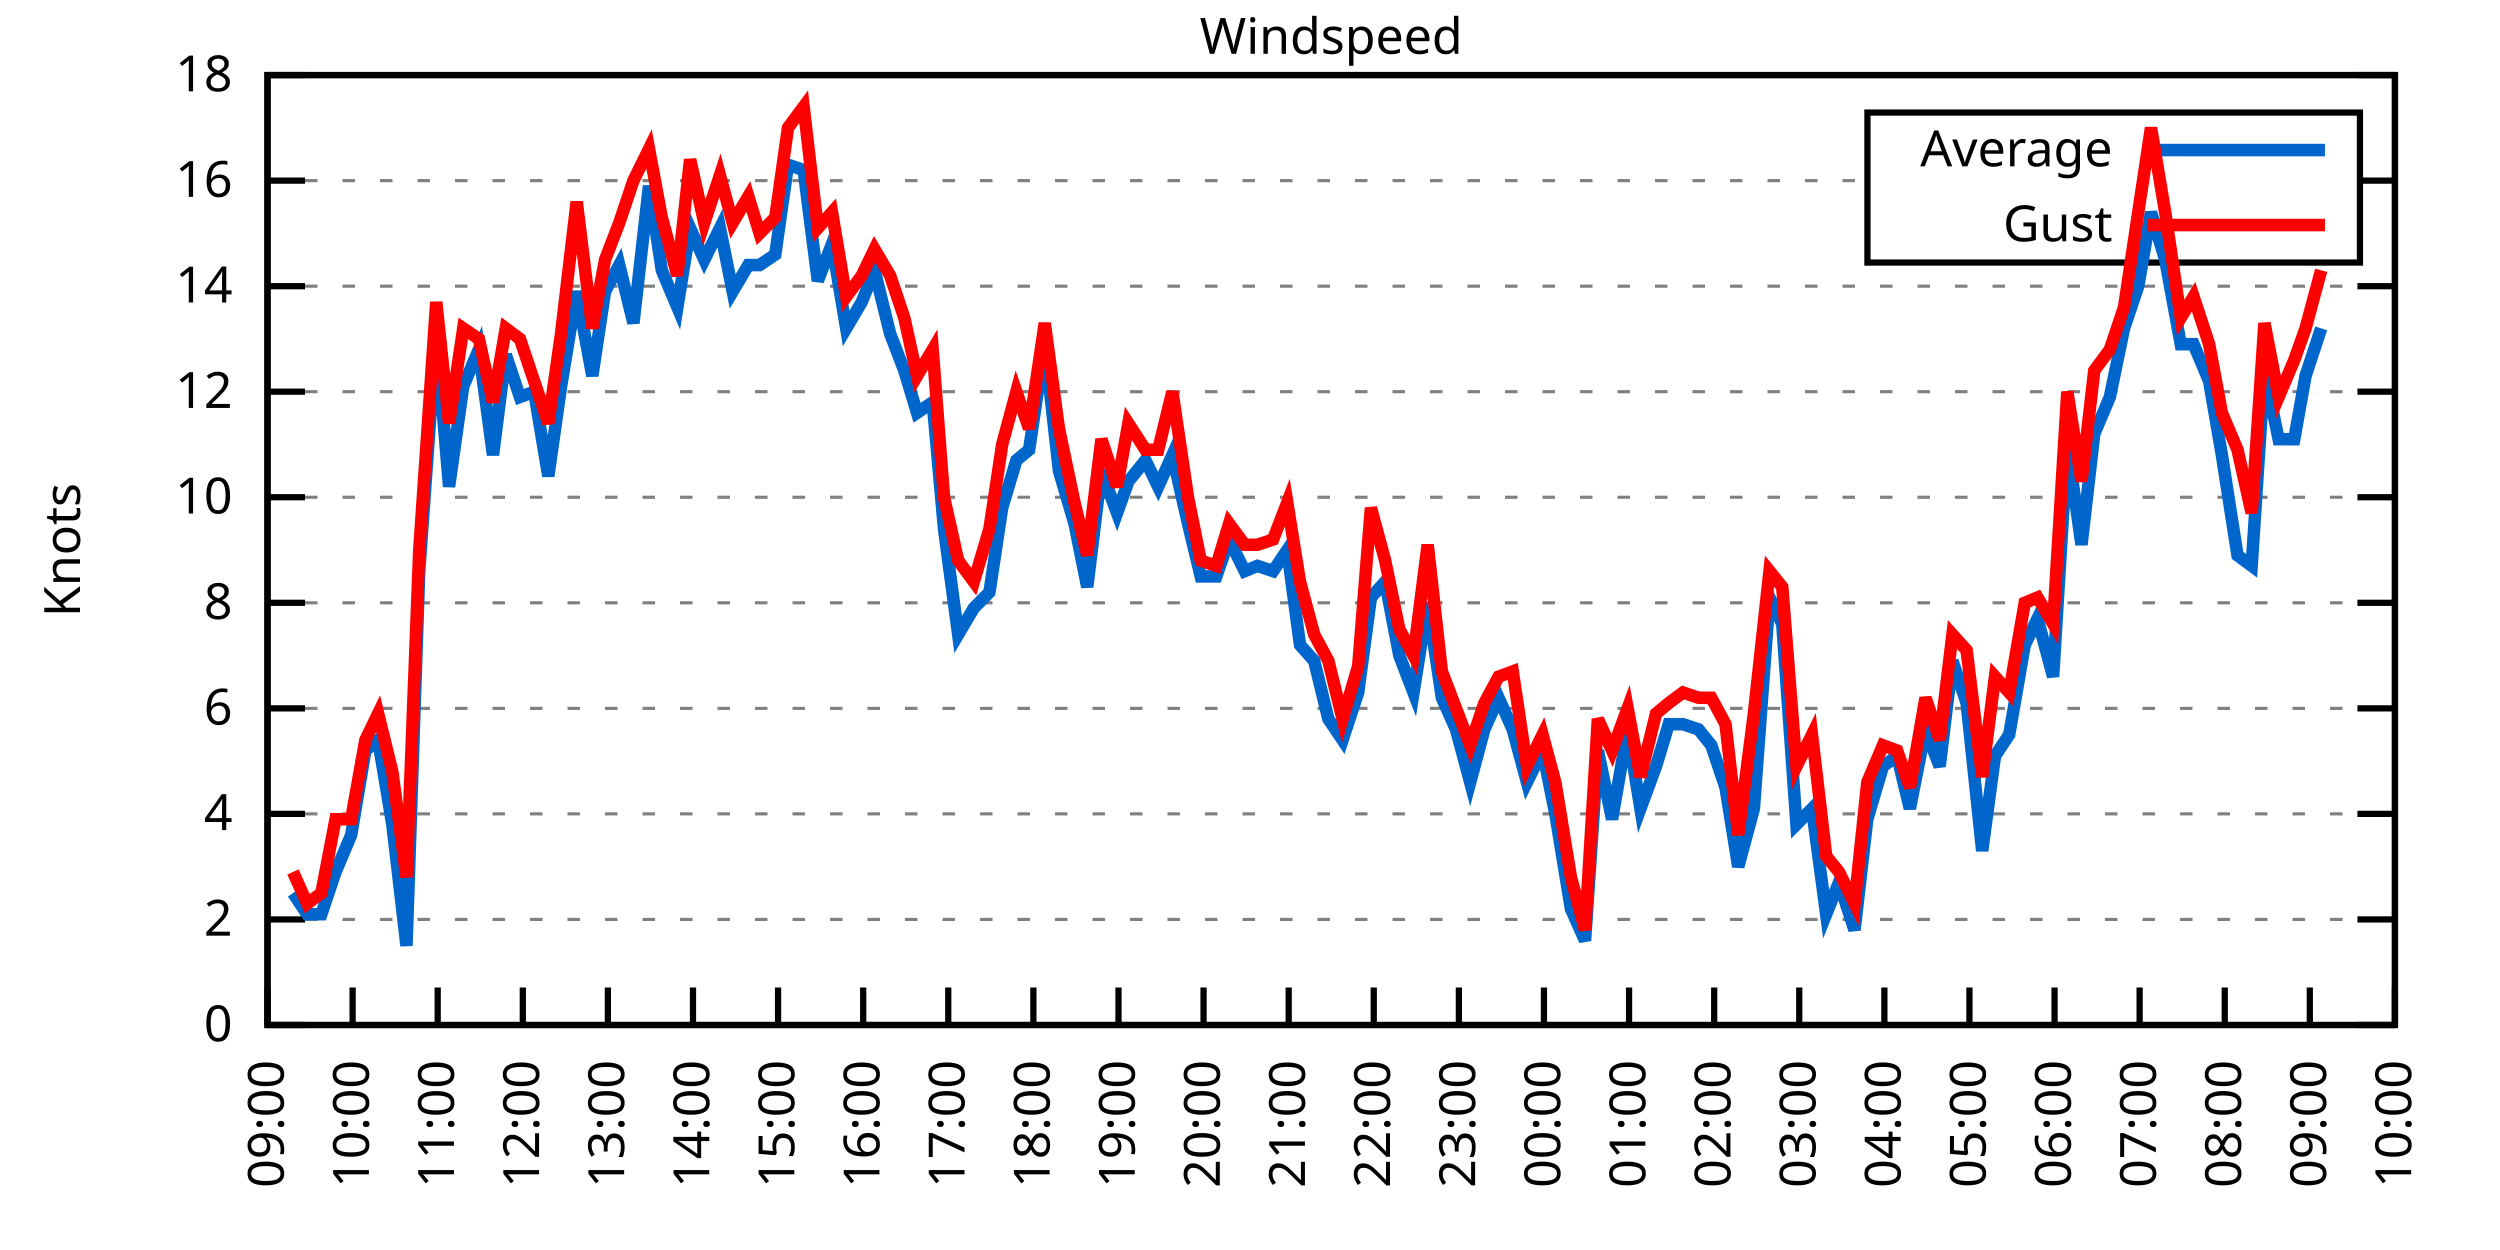
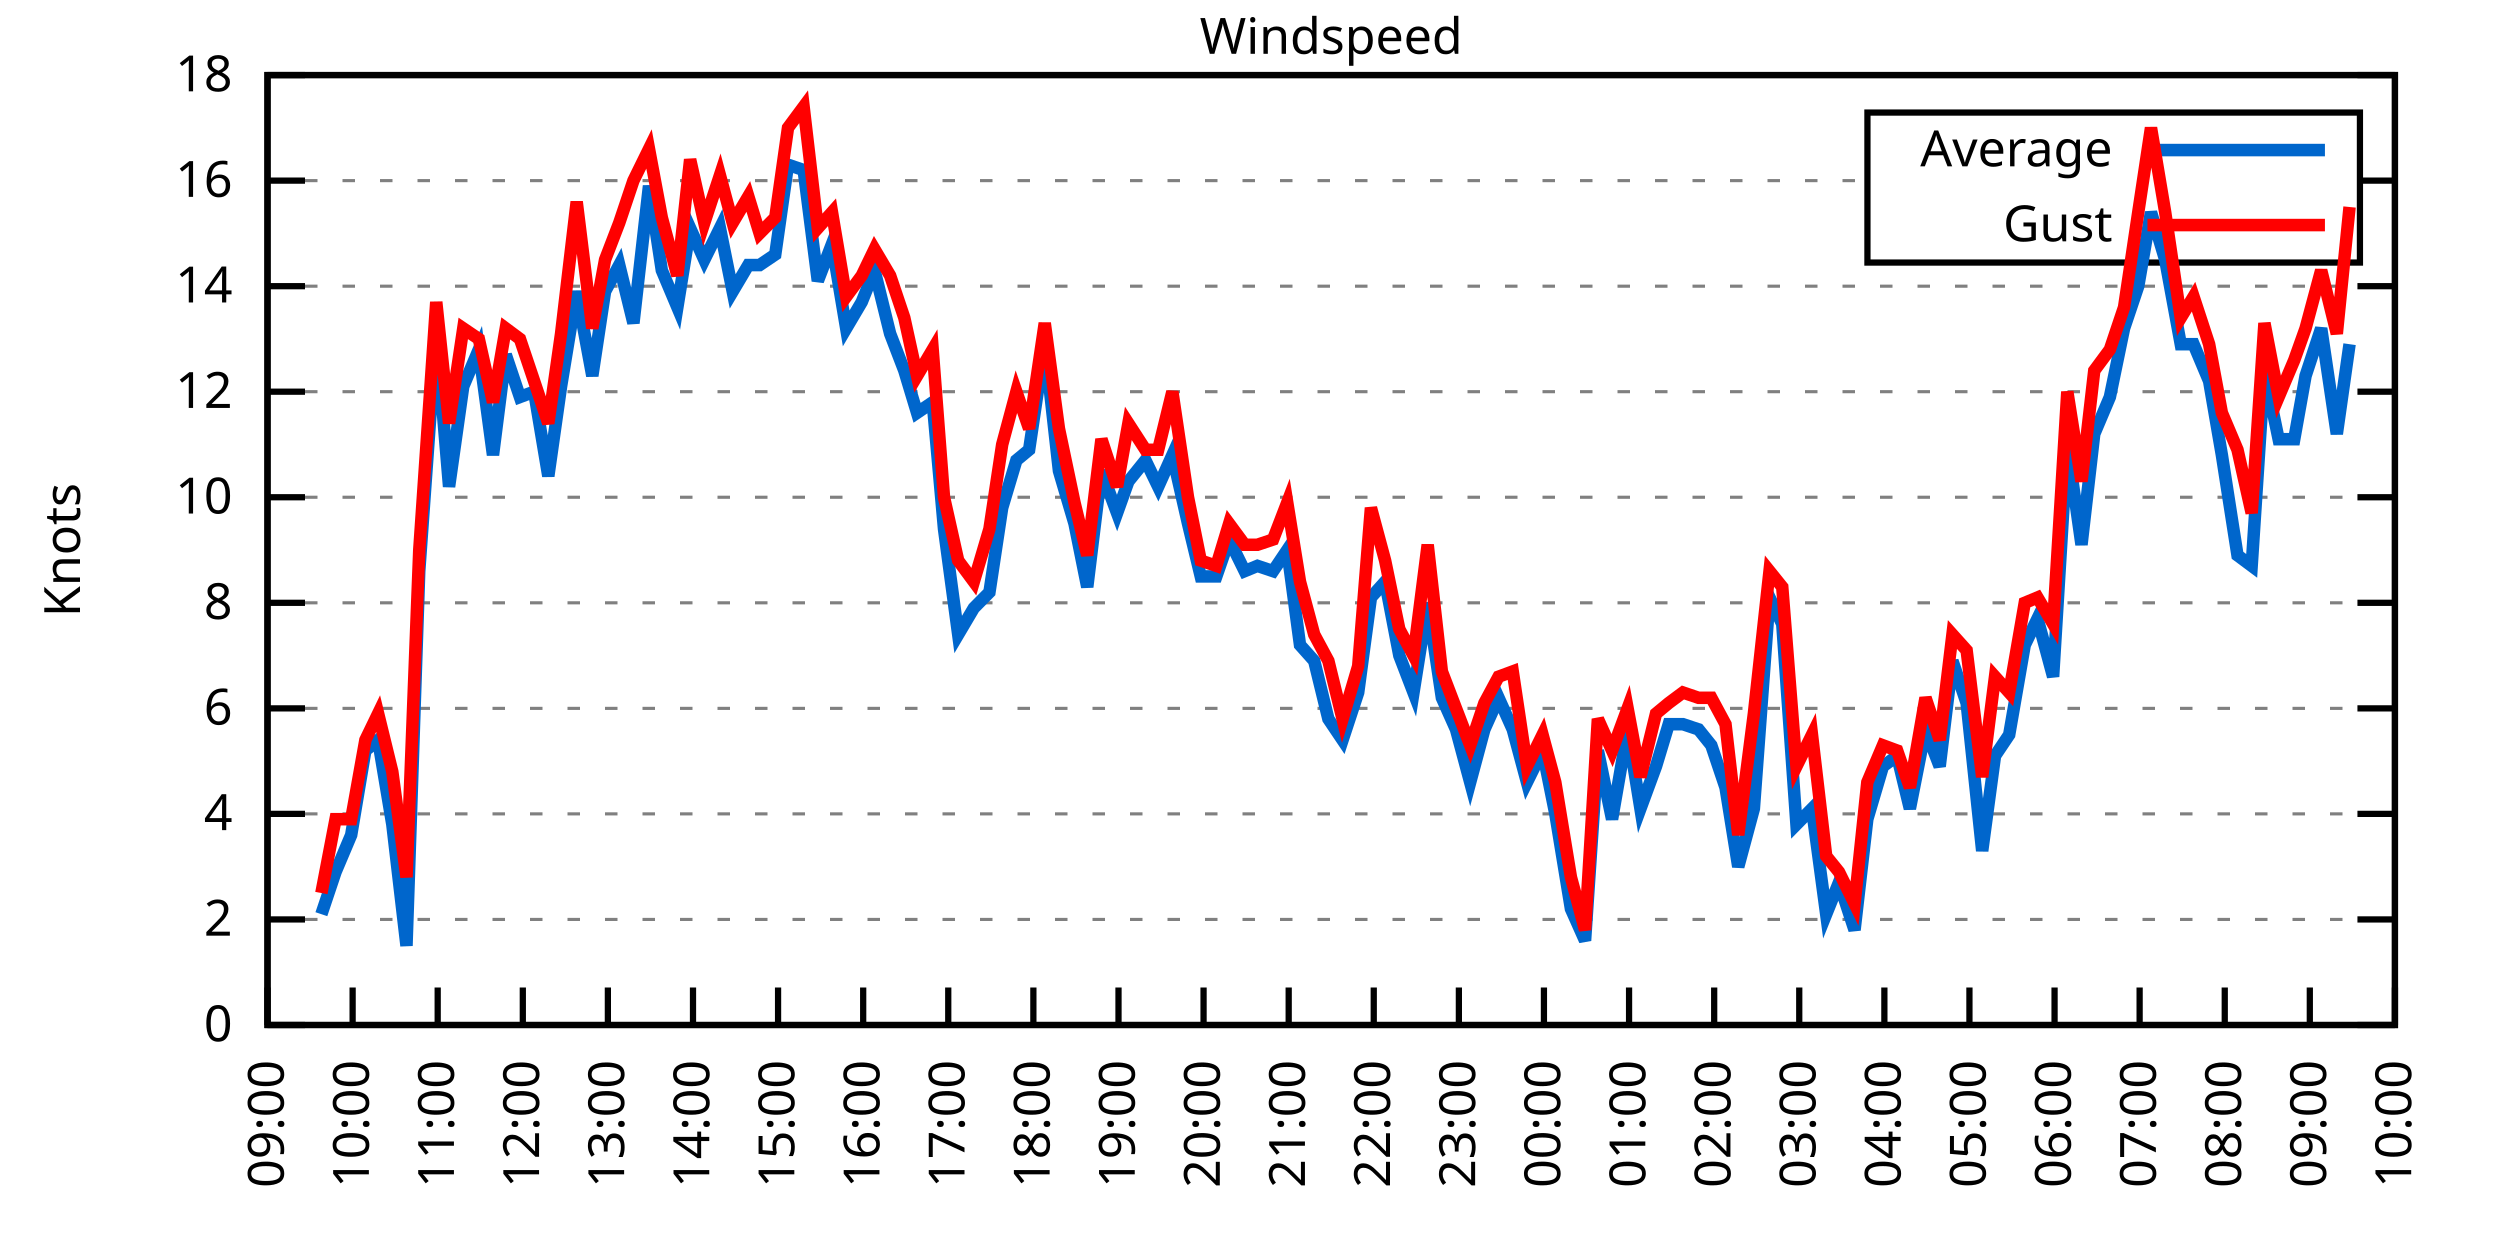
<svg xmlns="http://www.w3.org/2000/svg" xmlns:xlink="http://www.w3.org/1999/xlink" width="400" height="200" viewBox="0 0 400 200">
  <g id="gnuplot_canvas">
    <rect x="0" y="0" width="400" height="200" fill="none" />
    <defs>
      <circle id="gpDot" r="0.5" stroke-width="0.5" stroke="currentColor" />
      <path id="gpPt0" stroke-width="0.333" stroke="currentColor" d="M-1,0 h2 M0,-1 v2" />
      <path id="gpPt1" stroke-width="0.333" stroke="currentColor" d="M-1,-1 L1,1 M1,-1 L-1,1" />
      <path id="gpPt2" stroke-width="0.333" stroke="currentColor" d="M-1,0 L1,0 M0,-1 L0,1 M-1,-1 L1,1 M-1,1 L1,-1" />
      <rect id="gpPt3" stroke-width="0.333" stroke="currentColor" x="-1" y="-1" width="2" height="2" />
      <rect id="gpPt4" stroke-width="0.333" stroke="currentColor" fill="currentColor" x="-1" y="-1" width="2" height="2" />
      <circle id="gpPt5" stroke-width="0.333" stroke="currentColor" cx="0" cy="0" r="1" />
      <use xlink:href="#gpPt5" id="gpPt6" fill="currentColor" stroke="none" />
      <path id="gpPt7" stroke-width="0.333" stroke="currentColor" d="M0,-1.33 L-1.33,0.67 L1.33,0.67 z" />
      <use xlink:href="#gpPt7" id="gpPt8" fill="currentColor" stroke="none" />
      <use xlink:href="#gpPt7" id="gpPt9" stroke="currentColor" transform="rotate(180)" />
      <use xlink:href="#gpPt9" id="gpPt10" fill="currentColor" stroke="none" />
      <use xlink:href="#gpPt3" id="gpPt11" stroke="currentColor" transform="rotate(45)" />
      <use xlink:href="#gpPt11" id="gpPt12" fill="currentColor" stroke="none" />
      <path id="gpPt13" stroke-width="0.333" stroke="currentColor" d="M0,1.330 L1.265,0.411 L0.782,-1.067 L-0.782,-1.076 L-1.265,0.411 z" />
      <use xlink:href="#gpPt13" id="gpPt14" fill="currentColor" stroke="none" />
      <filter id="textbox" filterUnits="objectBoundingBox" x="0" y="0" height="1" width="1">
        <feFlood flood-color="white" flood-opacity="1" result="bgnd" />
        <feComposite in="SourceGraphic" in2="bgnd" operator="atop" />
      </filter>
      <filter id="greybox" filterUnits="objectBoundingBox" x="0" y="0" height="1" width="1">
        <feFlood flood-color="lightgrey" flood-opacity="1" result="grey" />
        <feComposite in="SourceGraphic" in2="grey" operator="atop" />
      </filter>
    </defs>
    <g fill="none" color="white" stroke="currentColor" stroke-width="1.00" stroke-linecap="butt" stroke-linejoin="miter">
</g>
    <g fill="none" color="black" stroke="currentColor" stroke-width="1.00" stroke-linecap="butt" stroke-linejoin="miter">
      <g stroke="none" shape-rendering="crispEdges">
        <polygon fill="rgb(255, 255, 255)" points="42.80,164.00 383.18,164.00 383.18,12.02 42.80,12.02 " />
      </g>
    </g>
    <g fill="none" color="black" stroke="currentColor" stroke-width="1.00" stroke-linecap="butt" stroke-linejoin="miter">
</g>
    <g fill="none" color="black" stroke="black" stroke-width="0.50" stroke-linecap="butt" stroke-linejoin="miter">
</g>
    <g fill="none" color="gray" stroke="currentColor" stroke-width="0.50" stroke-linecap="butt" stroke-linejoin="miter">
      <path stroke="gray" stroke-dasharray="2,4" class="gridline" d="M42.80,164.00 L383.19,164.00  " />
    </g>
    <g fill="none" color="gray" stroke="gray" stroke-width="1.00" stroke-linecap="butt" stroke-linejoin="miter">
</g>
    <g fill="none" color="black" stroke="currentColor" stroke-width="1.00" stroke-linecap="butt" stroke-linejoin="miter">
      <path stroke="black" d="M42.80,164.00 L48.80,164.00 M383.19,164.00 L377.19,164.00  " />
      <g transform="translate(37.20,166.60)" stroke="none" fill="black" font-family="Sans" font-size="8.00" text-anchor="end">
        <text>
          <tspan font-family="Sans"> 0</tspan>
        </text>
      </g>
    </g>
    <g fill="none" color="black" stroke="currentColor" stroke-width="1.00" stroke-linecap="butt" stroke-linejoin="miter">
</g>
    <g fill="none" color="black" stroke="black" stroke-width="0.50" stroke-linecap="butt" stroke-linejoin="miter">
</g>
    <g fill="none" color="gray" stroke="currentColor" stroke-width="0.50" stroke-linecap="butt" stroke-linejoin="miter">
      <path stroke="gray" stroke-dasharray="2,4" class="gridline" d="M42.80,147.11 L383.19,147.11  " />
    </g>
    <g fill="none" color="gray" stroke="gray" stroke-width="1.00" stroke-linecap="butt" stroke-linejoin="miter">
</g>
    <g fill="none" color="black" stroke="currentColor" stroke-width="1.00" stroke-linecap="butt" stroke-linejoin="miter">
      <path stroke="black" d="M42.80,147.11 L48.80,147.11 M383.19,147.11 L377.19,147.11  " />
      <g transform="translate(37.20,149.71)" stroke="none" fill="black" font-family="Sans" font-size="8.00" text-anchor="end">
        <text>
          <tspan font-family="Sans"> 2</tspan>
        </text>
      </g>
    </g>
    <g fill="none" color="black" stroke="currentColor" stroke-width="1.00" stroke-linecap="butt" stroke-linejoin="miter">
</g>
    <g fill="none" color="black" stroke="black" stroke-width="0.50" stroke-linecap="butt" stroke-linejoin="miter">
</g>
    <g fill="none" color="gray" stroke="currentColor" stroke-width="0.50" stroke-linecap="butt" stroke-linejoin="miter">
      <path stroke="gray" stroke-dasharray="2,4" class="gridline" d="M42.80,130.22 L383.19,130.22  " />
    </g>
    <g fill="none" color="gray" stroke="gray" stroke-width="1.00" stroke-linecap="butt" stroke-linejoin="miter">
</g>
    <g fill="none" color="black" stroke="currentColor" stroke-width="1.00" stroke-linecap="butt" stroke-linejoin="miter">
      <path stroke="black" d="M42.80,130.22 L48.80,130.22 M383.19,130.22 L377.19,130.22  " />
      <g transform="translate(37.20,132.82)" stroke="none" fill="black" font-family="Sans" font-size="8.00" text-anchor="end">
        <text>
          <tspan font-family="Sans"> 4</tspan>
        </text>
      </g>
    </g>
    <g fill="none" color="black" stroke="currentColor" stroke-width="1.00" stroke-linecap="butt" stroke-linejoin="miter">
</g>
    <g fill="none" color="black" stroke="black" stroke-width="0.50" stroke-linecap="butt" stroke-linejoin="miter">
</g>
    <g fill="none" color="gray" stroke="currentColor" stroke-width="0.50" stroke-linecap="butt" stroke-linejoin="miter">
      <path stroke="gray" stroke-dasharray="2,4" class="gridline" d="M42.80,113.34 L383.19,113.34  " />
    </g>
    <g fill="none" color="gray" stroke="gray" stroke-width="1.00" stroke-linecap="butt" stroke-linejoin="miter">
</g>
    <g fill="none" color="black" stroke="currentColor" stroke-width="1.00" stroke-linecap="butt" stroke-linejoin="miter">
      <path stroke="black" d="M42.80,113.34 L48.80,113.34 M383.19,113.34 L377.19,113.34  " />
      <g transform="translate(37.20,115.94)" stroke="none" fill="black" font-family="Sans" font-size="8.00" text-anchor="end">
        <text>
          <tspan font-family="Sans"> 6</tspan>
        </text>
      </g>
    </g>
    <g fill="none" color="black" stroke="currentColor" stroke-width="1.00" stroke-linecap="butt" stroke-linejoin="miter">
</g>
    <g fill="none" color="black" stroke="black" stroke-width="0.50" stroke-linecap="butt" stroke-linejoin="miter">
</g>
    <g fill="none" color="gray" stroke="currentColor" stroke-width="0.50" stroke-linecap="butt" stroke-linejoin="miter">
      <path stroke="gray" stroke-dasharray="2,4" class="gridline" d="M42.80,96.45 L383.19,96.45  " />
    </g>
    <g fill="none" color="gray" stroke="gray" stroke-width="1.00" stroke-linecap="butt" stroke-linejoin="miter">
</g>
    <g fill="none" color="black" stroke="currentColor" stroke-width="1.00" stroke-linecap="butt" stroke-linejoin="miter">
      <path stroke="black" d="M42.80,96.45 L48.80,96.45 M383.19,96.45 L377.19,96.45  " />
      <g transform="translate(37.20,99.05)" stroke="none" fill="black" font-family="Sans" font-size="8.00" text-anchor="end">
        <text>
          <tspan font-family="Sans"> 8</tspan>
        </text>
      </g>
    </g>
    <g fill="none" color="black" stroke="currentColor" stroke-width="1.00" stroke-linecap="butt" stroke-linejoin="miter">
</g>
    <g fill="none" color="black" stroke="black" stroke-width="0.50" stroke-linecap="butt" stroke-linejoin="miter">
</g>
    <g fill="none" color="gray" stroke="currentColor" stroke-width="0.50" stroke-linecap="butt" stroke-linejoin="miter">
      <path stroke="gray" stroke-dasharray="2,4" class="gridline" d="M42.80,79.56 L383.19,79.56  " />
    </g>
    <g fill="none" color="gray" stroke="gray" stroke-width="1.00" stroke-linecap="butt" stroke-linejoin="miter">
</g>
    <g fill="none" color="black" stroke="currentColor" stroke-width="1.00" stroke-linecap="butt" stroke-linejoin="miter">
      <path stroke="black" d="M42.80,79.56 L48.80,79.56 M383.19,79.56 L377.19,79.56  " />
      <g transform="translate(37.20,82.16)" stroke="none" fill="black" font-family="Sans" font-size="8.00" text-anchor="end">
        <text>
          <tspan font-family="Sans"> 10</tspan>
        </text>
      </g>
    </g>
    <g fill="none" color="black" stroke="currentColor" stroke-width="1.00" stroke-linecap="butt" stroke-linejoin="miter">
</g>
    <g fill="none" color="black" stroke="black" stroke-width="0.50" stroke-linecap="butt" stroke-linejoin="miter">
</g>
    <g fill="none" color="gray" stroke="currentColor" stroke-width="0.50" stroke-linecap="butt" stroke-linejoin="miter">
      <path stroke="gray" stroke-dasharray="2,4" class="gridline" d="M42.80,62.67 L383.19,62.67  " />
    </g>
    <g fill="none" color="gray" stroke="gray" stroke-width="1.00" stroke-linecap="butt" stroke-linejoin="miter">
</g>
    <g fill="none" color="black" stroke="currentColor" stroke-width="1.00" stroke-linecap="butt" stroke-linejoin="miter">
      <path stroke="black" d="M42.80,62.67 L48.80,62.67 M383.19,62.67 L377.19,62.67  " />
      <g transform="translate(37.20,65.27)" stroke="none" fill="black" font-family="Sans" font-size="8.00" text-anchor="end">
        <text>
          <tspan font-family="Sans"> 12</tspan>
        </text>
      </g>
    </g>
    <g fill="none" color="black" stroke="currentColor" stroke-width="1.00" stroke-linecap="butt" stroke-linejoin="miter">
</g>
    <g fill="none" color="black" stroke="black" stroke-width="0.50" stroke-linecap="butt" stroke-linejoin="miter">
</g>
    <g fill="none" color="gray" stroke="currentColor" stroke-width="0.50" stroke-linecap="butt" stroke-linejoin="miter">
      <path stroke="gray" stroke-dasharray="2,4" class="gridline" d="M42.80,45.79 L383.19,45.79  " />
    </g>
    <g fill="none" color="gray" stroke="gray" stroke-width="1.00" stroke-linecap="butt" stroke-linejoin="miter">
</g>
    <g fill="none" color="black" stroke="currentColor" stroke-width="1.00" stroke-linecap="butt" stroke-linejoin="miter">
      <path stroke="black" d="M42.80,45.79 L48.80,45.79 M383.19,45.79 L377.19,45.79  " />
      <g transform="translate(37.20,48.39)" stroke="none" fill="black" font-family="Sans" font-size="8.00" text-anchor="end">
        <text>
          <tspan font-family="Sans"> 14</tspan>
        </text>
      </g>
    </g>
    <g fill="none" color="black" stroke="currentColor" stroke-width="1.00" stroke-linecap="butt" stroke-linejoin="miter">
</g>
    <g fill="none" color="black" stroke="black" stroke-width="0.50" stroke-linecap="butt" stroke-linejoin="miter">
</g>
    <g fill="none" color="gray" stroke="currentColor" stroke-width="0.50" stroke-linecap="butt" stroke-linejoin="miter">
      <path stroke="gray" stroke-dasharray="2,4" class="gridline" d="M42.80,28.90 L298.79,28.90 M377.59,28.90 L383.19,28.90  " />
    </g>
    <g fill="none" color="gray" stroke="gray" stroke-width="1.00" stroke-linecap="butt" stroke-linejoin="miter">
</g>
    <g fill="none" color="black" stroke="currentColor" stroke-width="1.00" stroke-linecap="butt" stroke-linejoin="miter">
      <path stroke="black" d="M42.80,28.90 L48.80,28.90 M383.19,28.90 L377.19,28.90  " />
      <g transform="translate(37.20,31.50)" stroke="none" fill="black" font-family="Sans" font-size="8.00" text-anchor="end">
        <text>
          <tspan font-family="Sans"> 16</tspan>
        </text>
      </g>
    </g>
    <g fill="none" color="black" stroke="currentColor" stroke-width="1.00" stroke-linecap="butt" stroke-linejoin="miter">
</g>
    <g fill="none" color="black" stroke="black" stroke-width="0.50" stroke-linecap="butt" stroke-linejoin="miter">
</g>
    <g fill="none" color="gray" stroke="currentColor" stroke-width="0.50" stroke-linecap="butt" stroke-linejoin="miter">
      <path stroke="gray" stroke-dasharray="2,4" class="gridline" d="M42.80,12.01 L383.19,12.01  " />
    </g>
    <g fill="none" color="gray" stroke="gray" stroke-width="1.00" stroke-linecap="butt" stroke-linejoin="miter">
</g>
    <g fill="none" color="black" stroke="currentColor" stroke-width="1.00" stroke-linecap="butt" stroke-linejoin="miter">
      <path stroke="black" d="M42.80,12.01 L48.80,12.01 M383.19,12.01 L377.19,12.01  " />
      <g transform="translate(37.20,14.61)" stroke="none" fill="black" font-family="Sans" font-size="8.00" text-anchor="end">
        <text>
          <tspan font-family="Sans"> 18</tspan>
        </text>
      </g>
    </g>
    <g fill="none" color="black" stroke="currentColor" stroke-width="1.00" stroke-linecap="butt" stroke-linejoin="miter">
      <path stroke="black" d="M42.80,164.00 L42.80,158.00  " />
      <g transform="translate(45.40,169.60) rotate(270.00)" stroke="none" fill="black" font-family="Sans" font-size="8.00" text-anchor="end">
        <text>
          <tspan font-family="Sans">09:00</tspan>
        </text>
      </g>
    </g>
    <g fill="none" color="black" stroke="currentColor" stroke-width="1.00" stroke-linecap="butt" stroke-linejoin="miter">
      <path stroke="black" d="M56.42,164.00 L56.42,158.00  " />
      <g transform="translate(59.02,169.60) rotate(270.00)" stroke="none" fill="black" font-family="Sans" font-size="8.00" text-anchor="end">
        <text>
          <tspan font-family="Sans">10:00</tspan>
        </text>
      </g>
    </g>
    <g fill="none" color="black" stroke="currentColor" stroke-width="1.00" stroke-linecap="butt" stroke-linejoin="miter">
      <path stroke="black" d="M70.03,164.00 L70.03,158.00  " />
      <g transform="translate(72.63,169.60) rotate(270.00)" stroke="none" fill="black" font-family="Sans" font-size="8.00" text-anchor="end">
        <text>
          <tspan font-family="Sans">11:00</tspan>
        </text>
      </g>
    </g>
    <g fill="none" color="black" stroke="currentColor" stroke-width="1.00" stroke-linecap="butt" stroke-linejoin="miter">
      <path stroke="black" d="M83.65,164.00 L83.65,158.00  " />
      <g transform="translate(86.25,169.60) rotate(270.00)" stroke="none" fill="black" font-family="Sans" font-size="8.00" text-anchor="end">
        <text>
          <tspan font-family="Sans">12:00</tspan>
        </text>
      </g>
    </g>
    <g fill="none" color="black" stroke="currentColor" stroke-width="1.00" stroke-linecap="butt" stroke-linejoin="miter">
      <path stroke="black" d="M97.26,164.00 L97.26,158.00  " />
      <g transform="translate(99.86,169.60) rotate(270.00)" stroke="none" fill="black" font-family="Sans" font-size="8.00" text-anchor="end">
        <text>
          <tspan font-family="Sans">13:00</tspan>
        </text>
      </g>
    </g>
    <g fill="none" color="black" stroke="currentColor" stroke-width="1.00" stroke-linecap="butt" stroke-linejoin="miter">
      <path stroke="black" d="M110.88,164.00 L110.88,158.00  " />
      <g transform="translate(113.48,169.60) rotate(270.00)" stroke="none" fill="black" font-family="Sans" font-size="8.00" text-anchor="end">
        <text>
          <tspan font-family="Sans">14:00</tspan>
        </text>
      </g>
    </g>
    <g fill="none" color="black" stroke="currentColor" stroke-width="1.00" stroke-linecap="butt" stroke-linejoin="miter">
      <path stroke="black" d="M124.49,164.00 L124.49,158.00  " />
      <g transform="translate(127.09,169.60) rotate(270.00)" stroke="none" fill="black" font-family="Sans" font-size="8.00" text-anchor="end">
        <text>
          <tspan font-family="Sans">15:00</tspan>
        </text>
      </g>
    </g>
    <g fill="none" color="black" stroke="currentColor" stroke-width="1.00" stroke-linecap="butt" stroke-linejoin="miter">
      <path stroke="black" d="M138.11,164.00 L138.11,158.00  " />
      <g transform="translate(140.71,169.60) rotate(270.00)" stroke="none" fill="black" font-family="Sans" font-size="8.00" text-anchor="end">
        <text>
          <tspan font-family="Sans">16:00</tspan>
        </text>
      </g>
    </g>
    <g fill="none" color="black" stroke="currentColor" stroke-width="1.00" stroke-linecap="butt" stroke-linejoin="miter">
      <path stroke="black" d="M151.72,164.00 L151.72,158.00  " />
      <g transform="translate(154.32,169.60) rotate(270.00)" stroke="none" fill="black" font-family="Sans" font-size="8.00" text-anchor="end">
        <text>
          <tspan font-family="Sans">17:00</tspan>
        </text>
      </g>
    </g>
    <g fill="none" color="black" stroke="currentColor" stroke-width="1.00" stroke-linecap="butt" stroke-linejoin="miter">
      <path stroke="black" d="M165.34,164.00 L165.34,158.00  " />
      <g transform="translate(167.94,169.60) rotate(270.00)" stroke="none" fill="black" font-family="Sans" font-size="8.00" text-anchor="end">
        <text>
          <tspan font-family="Sans">18:00</tspan>
        </text>
      </g>
    </g>
    <g fill="none" color="black" stroke="currentColor" stroke-width="1.00" stroke-linecap="butt" stroke-linejoin="miter">
      <path stroke="black" d="M178.96,164.00 L178.96,158.00  " />
      <g transform="translate(181.56,169.60) rotate(270.00)" stroke="none" fill="black" font-family="Sans" font-size="8.00" text-anchor="end">
        <text>
          <tspan font-family="Sans">19:00</tspan>
        </text>
      </g>
    </g>
    <g fill="none" color="black" stroke="currentColor" stroke-width="1.00" stroke-linecap="butt" stroke-linejoin="miter">
      <path stroke="black" d="M192.57,164.00 L192.57,158.00  " />
      <g transform="translate(195.17,169.60) rotate(270.00)" stroke="none" fill="black" font-family="Sans" font-size="8.00" text-anchor="end">
        <text>
          <tspan font-family="Sans">20:00</tspan>
        </text>
      </g>
    </g>
    <g fill="none" color="black" stroke="currentColor" stroke-width="1.00" stroke-linecap="butt" stroke-linejoin="miter">
      <path stroke="black" d="M206.19,164.00 L206.19,158.00  " />
      <g transform="translate(208.79,169.60) rotate(270.00)" stroke="none" fill="black" font-family="Sans" font-size="8.00" text-anchor="end">
        <text>
          <tspan font-family="Sans">21:00</tspan>
        </text>
      </g>
    </g>
    <g fill="none" color="black" stroke="currentColor" stroke-width="1.00" stroke-linecap="butt" stroke-linejoin="miter">
      <path stroke="black" d="M219.80,164.00 L219.80,158.00  " />
      <g transform="translate(222.40,169.60) rotate(270.00)" stroke="none" fill="black" font-family="Sans" font-size="8.00" text-anchor="end">
        <text>
          <tspan font-family="Sans">22:00</tspan>
        </text>
      </g>
    </g>
    <g fill="none" color="black" stroke="currentColor" stroke-width="1.00" stroke-linecap="butt" stroke-linejoin="miter">
      <path stroke="black" d="M233.42,164.00 L233.42,158.00  " />
      <g transform="translate(236.02,169.60) rotate(270.00)" stroke="none" fill="black" font-family="Sans" font-size="8.00" text-anchor="end">
        <text>
          <tspan font-family="Sans">23:00</tspan>
        </text>
      </g>
    </g>
    <g fill="none" color="black" stroke="currentColor" stroke-width="1.00" stroke-linecap="butt" stroke-linejoin="miter">
      <path stroke="black" d="M247.03,164.00 L247.03,158.00  " />
      <g transform="translate(249.63,169.60) rotate(270.00)" stroke="none" fill="black" font-family="Sans" font-size="8.00" text-anchor="end">
        <text>
          <tspan font-family="Sans">00:00</tspan>
        </text>
      </g>
    </g>
    <g fill="none" color="black" stroke="currentColor" stroke-width="1.00" stroke-linecap="butt" stroke-linejoin="miter">
      <path stroke="black" d="M260.65,164.00 L260.65,158.00  " />
      <g transform="translate(263.25,169.60) rotate(270.00)" stroke="none" fill="black" font-family="Sans" font-size="8.00" text-anchor="end">
        <text>
          <tspan font-family="Sans">01:00</tspan>
        </text>
      </g>
    </g>
    <g fill="none" color="black" stroke="currentColor" stroke-width="1.00" stroke-linecap="butt" stroke-linejoin="miter">
      <path stroke="black" d="M274.27,164.00 L274.27,158.00  " />
      <g transform="translate(276.87,169.60) rotate(270.00)" stroke="none" fill="black" font-family="Sans" font-size="8.00" text-anchor="end">
        <text>
          <tspan font-family="Sans">02:00</tspan>
        </text>
      </g>
    </g>
    <g fill="none" color="black" stroke="currentColor" stroke-width="1.00" stroke-linecap="butt" stroke-linejoin="miter">
      <path stroke="black" d="M287.88,164.00 L287.88,158.00  " />
      <g transform="translate(290.48,169.60) rotate(270.00)" stroke="none" fill="black" font-family="Sans" font-size="8.00" text-anchor="end">
        <text>
          <tspan font-family="Sans">03:00</tspan>
        </text>
      </g>
    </g>
    <g fill="none" color="black" stroke="currentColor" stroke-width="1.00" stroke-linecap="butt" stroke-linejoin="miter">
      <path stroke="black" d="M301.50,164.00 L301.50,158.00  " />
      <g transform="translate(304.10,169.60) rotate(270.00)" stroke="none" fill="black" font-family="Sans" font-size="8.00" text-anchor="end">
        <text>
          <tspan font-family="Sans">04:00</tspan>
        </text>
      </g>
    </g>
    <g fill="none" color="black" stroke="currentColor" stroke-width="1.00" stroke-linecap="butt" stroke-linejoin="miter">
      <path stroke="black" d="M315.11,164.00 L315.11,158.00  " />
      <g transform="translate(317.71,169.60) rotate(270.00)" stroke="none" fill="black" font-family="Sans" font-size="8.00" text-anchor="end">
        <text>
          <tspan font-family="Sans">05:00</tspan>
        </text>
      </g>
    </g>
    <g fill="none" color="black" stroke="currentColor" stroke-width="1.00" stroke-linecap="butt" stroke-linejoin="miter">
      <path stroke="black" d="M328.73,164.00 L328.73,158.00  " />
      <g transform="translate(331.33,169.60) rotate(270.00)" stroke="none" fill="black" font-family="Sans" font-size="8.00" text-anchor="end">
        <text>
          <tspan font-family="Sans">06:00</tspan>
        </text>
      </g>
    </g>
    <g fill="none" color="black" stroke="currentColor" stroke-width="1.00" stroke-linecap="butt" stroke-linejoin="miter">
      <path stroke="black" d="M342.34,164.00 L342.34,158.00  " />
      <g transform="translate(344.94,169.60) rotate(270.00)" stroke="none" fill="black" font-family="Sans" font-size="8.00" text-anchor="end">
        <text>
          <tspan font-family="Sans">07:00</tspan>
        </text>
      </g>
    </g>
    <g fill="none" color="black" stroke="currentColor" stroke-width="1.00" stroke-linecap="butt" stroke-linejoin="miter">
      <path stroke="black" d="M355.96,164.00 L355.96,158.00  " />
      <g transform="translate(358.56,169.60) rotate(270.00)" stroke="none" fill="black" font-family="Sans" font-size="8.00" text-anchor="end">
        <text>
          <tspan font-family="Sans">08:00</tspan>
        </text>
      </g>
    </g>
    <g fill="none" color="black" stroke="currentColor" stroke-width="1.00" stroke-linecap="butt" stroke-linejoin="miter">
      <path stroke="black" d="M369.57,164.00 L369.57,158.00  " />
      <g transform="translate(372.17,169.60) rotate(270.00)" stroke="none" fill="black" font-family="Sans" font-size="8.00" text-anchor="end">
        <text>
          <tspan font-family="Sans">09:00</tspan>
        </text>
      </g>
    </g>
    <g fill="none" color="black" stroke="currentColor" stroke-width="1.00" stroke-linecap="butt" stroke-linejoin="miter">
      <path stroke="black" d="M383.19,164.00 L383.19,158.00  " />
      <g transform="translate(385.79,169.60) rotate(270.00)" stroke="none" fill="black" font-family="Sans" font-size="8.00" text-anchor="end">
        <text>
          <tspan font-family="Sans">10:00</tspan>
        </text>
      </g>
    </g>
    <g fill="none" color="black" stroke="currentColor" stroke-width="1.00" stroke-linecap="butt" stroke-linejoin="miter">
</g>
    <g fill="none" color="black" stroke="currentColor" stroke-width="1.00" stroke-linecap="butt" stroke-linejoin="miter">
      <path stroke="black" d="M42.80,12.01 L42.80,164.00 L383.19,164.00 L383.19,12.01 L42.80,12.01 Z  " />
    </g>
    <g fill="none" color="black" stroke="currentColor" stroke-width="1.00" stroke-linecap="butt" stroke-linejoin="miter">
</g>
    <g fill="none" color="black" stroke="currentColor" stroke-width="1.00" stroke-linecap="butt" stroke-linejoin="miter">
      <path stroke="black" d="M298.79,42.01 L298.79,18.01 L377.59,18.01 L377.59,42.01 L298.79,42.01 Z  " />
    </g>
    <g id="Windspeed_plot_1">
      <g fill="none" color="white" stroke="black" stroke-width="2.00" stroke-linecap="butt" stroke-linejoin="miter">
</g>
      <g fill="none" color="black" stroke="currentColor" stroke-width="2.00" stroke-linecap="butt" stroke-linejoin="miter">
        <g transform="translate(337.99,26.61)" stroke="none" fill="black" font-family="Sans" font-size="8.00" text-anchor="end">
          <text>
            <tspan font-family="Sans">Average</tspan>
          </text>
        </g>
      </g>
      <g fill="none" color="black" stroke="currentColor" stroke-width="2.00" stroke-linecap="butt" stroke-linejoin="miter">
-         <path stroke="rgb(  0, 102, 204)" d="M343.59,24.01 L371.99,24.01 M46.88,142.89 L49.15,146.27 L51.42,146.27 L53.69,139.51 L56.19,133.60 L58.46,120.09   L60.50,118.40 L62.77,131.91 L65.04,151.33 L67.08,91.38 L69.80,53.39 L71.85,77.87 L74.12,61.83 L76.61,55.92   L78.88,72.81 L80.92,56.76 L83.19,63.52 L85.46,62.67 L87.73,76.18 L89.77,61.83 L92.27,46.63 L94.77,60.14   L96.81,46.63 L99.08,42.41 L101.35,51.70 L103.84,29.74 L105.89,43.25 L108.38,49.16 L110.42,36.50 L112.69,41.56   L115.19,36.50 L117.23,46.63 L119.73,42.41 L121.54,42.41 L124.04,40.72 L126.08,26.36 L128.58,27.21 L130.85,44.94   L133.12,39.03 L135.39,52.54 L137.88,48.32 L139.92,43.25 L142.42,53.39 L144.69,59.30 L146.73,66.05 L149.23,64.36   L151.04,84.63 L153.31,101.52 L155.81,97.29 L158.31,94.76 L160.35,81.25 L162.62,73.65 L164.66,71.96 L167.16,55.07   L169.43,75.34 L171.92,83.78 L173.96,93.92 L176.23,75.34 L178.73,82.09 L180.54,77.03 L183.27,73.65 L185.31,77.87   L187.58,72.81 L190.08,83.78 L192.12,92.23 L194.61,92.23 L196.66,86.32 L199.15,91.38 L201.19,90.54 L203.69,91.38   L205.96,88.00 L208.00,103.20 L210.27,105.74 L212.54,115.03 L214.81,118.40 L217.31,110.80 L219.35,95.60 L221.62,93.07   L223.89,104.89 L226.16,110.80 L228.43,96.45 L230.70,111.65 L232.96,116.71 L235.23,125.16 L237.50,116.71 L239.77,111.65   L242.04,116.71 L244.31,125.16 L246.81,120.09 L248.85,130.22 L251.35,145.42 L253.61,150.49 L255.66,120.09 L257.93,131.07   L260.42,116.71 L262.47,129.38 L264.96,122.62 L267.00,115.87 L269.27,115.87 L271.77,116.71 L273.81,119.25 L276.08,126.00   L278.12,138.67 L280.62,129.38 L283.12,95.60 L285.16,99.83 L287.43,131.91 L289.92,129.38 L292.19,146.27 L294.23,141.20   L296.73,148.80 L298.77,131.07 L301.27,122.62 L303.54,120.94 L305.58,129.38 L308.08,116.71 L310.35,122.62 L312.39,105.74   L314.66,112.49 L317.15,136.14 L319.20,120.94 L321.47,117.56 L323.96,103.20 L326.00,98.98 L328.50,108.27 L330.77,71.12   L333.04,87.16 L335.08,69.43 L337.58,63.52 L339.85,52.54 L342.12,45.79 L344.16,33.96 L346.43,41.56 L348.92,55.07   L350.97,55.07 L353.46,60.98 L355.50,72.81 L358.00,88.85 L360.27,90.54 L362.31,59.30 L364.58,70.27 L367.08,70.27   L368.89,60.14 L371.39,52.54  " />
+         <path stroke="rgb(  0, 102, 204)" d="M343.59,24.01 L371.99,24.01 M51.42,146.27 L53.69,139.51 L56.19,133.60 L58.46,120.09 L60.50,118.40 L62.77,131.91   L65.04,151.33 L67.08,91.38 L69.80,53.39 L71.85,77.87 L74.12,61.83 L76.61,55.92 L78.88,72.81 L80.92,56.76   L83.19,63.52 L85.46,62.67 L87.73,76.18 L89.77,61.83 L92.27,46.63 L94.77,60.14 L96.81,46.63 L99.08,42.41   L101.35,51.70 L103.84,29.74 L105.89,43.25 L108.38,49.16 L110.42,36.50 L112.69,41.56 L115.19,36.50 L117.23,46.63   L119.73,42.41 L121.54,42.41 L124.04,40.72 L126.08,26.36 L128.58,27.21 L130.85,44.94 L133.12,39.03 L135.39,52.54   L137.88,48.32 L139.92,43.25 L142.42,53.39 L144.69,59.30 L146.73,66.05 L149.23,64.36 L151.04,84.63 L153.31,101.52   L155.81,97.29 L158.31,94.76 L160.35,81.25 L162.62,73.65 L164.66,71.96 L167.16,55.07 L169.43,75.34 L171.92,83.78   L173.96,93.92 L176.23,75.34 L178.73,82.09 L180.54,77.03 L183.27,73.65 L185.31,77.87 L187.58,72.81 L190.08,83.78   L192.12,92.23 L194.61,92.23 L196.66,86.32 L199.15,91.38 L201.19,90.54 L203.69,91.38 L205.96,88.00 L208.00,103.20   L210.27,105.74 L212.54,115.03 L214.81,118.40 L217.31,110.80 L219.35,95.60 L221.62,93.07 L223.89,104.89 L226.16,110.80   L228.43,96.45 L230.70,111.65 L232.96,116.71 L235.23,125.16 L237.50,116.71 L239.77,111.65 L242.04,116.71 L244.31,125.16   L246.81,120.09 L248.85,130.22 L251.35,145.42 L253.61,150.49 L255.66,120.09 L257.93,131.07 L260.42,116.71 L262.47,129.38   L264.96,122.62 L267.00,115.87 L269.27,115.87 L271.77,116.71 L273.81,119.25 L276.08,126.00 L278.12,138.67 L280.62,129.38   L283.12,95.60 L285.16,99.83 L287.43,131.91 L289.92,129.38 L292.19,146.27 L294.23,141.20 L296.73,148.80 L298.77,131.07   L301.27,122.62 L303.54,120.94 L305.58,129.38 L308.08,116.71 L310.35,122.62 L312.39,105.74 L314.66,112.49 L317.15,136.14   L319.20,120.94 L321.47,117.56 L323.96,103.20 L326.00,98.98 L328.50,108.27 L330.77,71.12 L333.04,87.16 L335.08,69.43   L337.58,63.52 L339.85,52.54 L342.12,45.79 L344.16,33.96 L346.43,41.56 L348.92,55.07 L350.97,55.07 L353.46,60.98   L355.50,72.81 L358.00,88.85 L360.27,90.54 L362.31,59.30 L364.58,70.27 L367.08,70.27 L368.89,60.14 L371.39,52.54   L373.89,69.43 L375.93,55.07  " />
      </g>
    </g>
    <g id="Windspeed_plot_2">
      <g fill="none" color="black" stroke="currentColor" stroke-width="2.00" stroke-linecap="butt" stroke-linejoin="miter">
        <g transform="translate(337.99,38.61)" stroke="none" fill="black" font-family="Sans" font-size="8.00" text-anchor="end">
          <text>
            <tspan font-family="Sans">Gust</tspan>
          </text>
        </g>
      </g>
      <g fill="none" color="black" stroke="currentColor" stroke-width="2.00" stroke-linecap="butt" stroke-linejoin="miter">
-         <path stroke="rgb(255,   0,   0)" d="M343.59,36.01 L371.99,36.01 M46.88,139.51 L49.15,144.58 L51.42,142.89 L53.69,131.07 L56.19,131.07 L58.46,118.40   L60.50,114.18 L62.77,123.47 L65.04,140.36 L67.08,88.00 L69.80,48.32 L71.85,67.74 L74.12,52.54 L76.61,54.23   L78.88,64.36 L80.92,52.54 L83.19,54.23 L85.46,60.98 L87.73,67.74 L89.77,53.39 L92.27,32.28 L94.77,52.54   L96.81,41.56 L99.08,35.65 L101.35,28.90 L103.84,23.83 L105.89,34.81 L108.38,44.10 L110.42,25.52 L112.69,35.65   L115.19,28.05 L117.23,35.65 L119.73,31.43 L121.54,37.34 L124.04,34.81 L126.08,20.45 L128.58,17.08 L130.85,36.50   L133.12,33.96 L135.39,47.47 L137.88,44.10 L139.92,39.87 L142.42,44.10 L144.69,50.85 L146.73,60.14 L149.23,55.92   L151.04,79.56 L153.31,89.69 L155.81,93.07 L158.31,84.63 L160.35,71.12 L162.62,62.67 L164.66,68.58 L167.16,51.70   L169.43,68.58 L171.92,80.41 L173.96,88.85 L176.23,70.27 L178.73,77.87 L180.54,67.74 L183.27,71.96 L185.31,71.96   L187.58,62.67 L190.08,79.56 L192.12,89.69 L194.61,90.54 L196.66,83.78 L199.15,87.16 L201.19,87.16 L203.69,86.32   L205.96,80.41 L208.00,93.07 L210.27,101.52 L212.54,105.74 L214.81,115.03 L217.31,106.58 L219.35,81.25 L221.62,89.69   L223.89,100.67 L226.16,104.89 L228.43,87.16 L230.70,107.43 L232.96,113.34 L235.23,119.25 L237.50,112.49 L239.77,108.27   L242.04,107.43 L244.31,122.62 L246.81,117.56 L248.85,125.16 L251.35,140.36 L253.61,148.80 L255.66,115.03 L257.93,120.09   L260.42,113.34 L262.47,124.31 L264.96,114.18 L267.00,112.49 L269.27,110.80 L271.77,111.65 L273.81,111.65 L276.08,115.87   L278.12,133.60 L280.62,114.18 L283.12,91.38 L285.16,93.92 L287.43,122.62 L289.92,117.56 L292.19,136.98 L294.23,139.51   L296.73,144.58 L298.77,125.16 L301.27,119.25 L303.54,120.09 L305.58,126.00 L308.08,111.65 L310.35,118.40 L312.39,101.52   L314.66,104.05 L317.15,124.31 L319.20,108.27 L321.47,110.80 L323.96,96.45 L326.00,95.60 L328.50,99.83 L330.77,62.67   L333.04,77.03 L335.08,59.30 L337.58,55.92 L339.85,49.16 L342.12,33.96 L344.16,20.45 L346.43,33.96 L348.92,50.85   L350.97,47.47 L353.46,55.07 L355.50,66.05 L358.00,71.96 L360.27,82.09 L362.31,51.70 L364.58,63.52 L367.08,57.61   L368.89,52.54 L371.39,43.25  " />
+         <path stroke="rgb(255,   0,   0)" d="M343.59,36.01 L371.99,36.01 M51.42,142.89 L53.69,131.07 L56.19,131.07 L58.46,118.40 L60.50,114.18 L62.77,123.47   L65.04,140.36 L67.08,88.00 L69.80,48.32 L71.85,67.74 L74.12,52.54 L76.61,54.23 L78.88,64.36 L80.92,52.54   L83.19,54.23 L85.46,60.98 L87.73,67.74 L89.77,53.39 L92.27,32.28 L94.77,52.54 L96.81,41.56 L99.08,35.65   L101.35,28.90 L103.84,23.83 L105.89,34.81 L108.38,44.10 L110.42,25.52 L112.69,35.65 L115.19,28.05 L117.23,35.65   L119.73,31.43 L121.54,37.34 L124.04,34.81 L126.08,20.45 L128.58,17.08 L130.85,36.50 L133.12,33.96 L135.39,47.47   L137.88,44.10 L139.92,39.87 L142.42,44.10 L144.69,50.85 L146.73,60.14 L149.23,55.92 L151.04,79.56 L153.31,89.69   L155.81,93.07 L158.31,84.63 L160.35,71.12 L162.62,62.67 L164.66,68.58 L167.16,51.70 L169.43,68.58 L171.92,80.41   L173.96,88.85 L176.23,70.27 L178.73,77.87 L180.54,67.74 L183.27,71.96 L185.31,71.96 L187.58,62.67 L190.08,79.56   L192.12,89.69 L194.61,90.54 L196.66,83.78 L199.15,87.16 L201.19,87.16 L203.69,86.32 L205.96,80.41 L208.00,93.07   L210.27,101.52 L212.54,105.74 L214.81,115.03 L217.31,106.58 L219.35,81.25 L221.62,89.69 L223.89,100.67 L226.16,104.89   L228.43,87.16 L230.70,107.43 L232.96,113.34 L235.23,119.25 L237.50,112.49 L239.77,108.27 L242.04,107.43 L244.31,122.62   L246.81,117.56 L248.85,125.16 L251.35,140.36 L253.61,148.80 L255.66,115.03 L257.93,120.09 L260.42,113.34 L262.47,124.31   L264.96,114.18 L267.00,112.49 L269.27,110.80 L271.77,111.65 L273.81,111.65 L276.08,115.87 L278.12,133.60 L280.62,114.18   L283.12,91.38 L285.16,93.92 L287.43,122.62 L289.92,117.56 L292.19,136.98 L294.23,139.51 L296.73,144.58 L298.77,125.16   L301.27,119.25 L303.54,120.09 L305.58,126.00 L308.08,111.65 L310.35,118.40 L312.39,101.52 L314.66,104.05 L317.15,124.31   L319.20,108.27 L321.47,110.80 L323.96,96.45 L326.00,95.60 L328.50,99.83 L330.77,62.67 L333.04,77.03 L335.08,59.30   L337.58,55.92 L339.85,49.16 L342.12,33.96 L344.16,20.45 L346.43,33.96 L348.92,50.85 L350.97,47.47 L353.46,55.07   L355.50,66.05 L358.00,71.96 L360.27,82.09 L362.31,51.70 L364.58,63.52 L367.08,57.61 L368.89,52.54 L371.39,43.25   L373.89,53.39 L375.93,33.12  " />
      </g>
    </g>
    <g fill="none" color="black" stroke="currentColor" stroke-width="2.00" stroke-linecap="butt" stroke-linejoin="miter">
</g>
    <g fill="none" color="black" stroke="black" stroke-width="1.00" stroke-linecap="butt" stroke-linejoin="miter">
</g>
    <g fill="none" color="black" stroke="currentColor" stroke-width="1.00" stroke-linecap="butt" stroke-linejoin="miter">
      <path stroke="black" d="M42.80,12.01 L42.80,164.00 L383.19,164.00 L383.19,12.01 L42.80,12.01 Z  " />
      <g transform="translate(12.80,88.01) rotate(270.00)" stroke="none" fill="black" font-family="Sans" font-size="8.00" text-anchor="middle">
        <text>
          <tspan font-family="Sans">Knots</tspan>
        </text>
      </g>
    </g>
    <g fill="none" color="black" stroke="currentColor" stroke-width="1.00" stroke-linecap="butt" stroke-linejoin="miter">
</g>
    <g fill="none" color="black" stroke="currentColor" stroke-width="1.00" stroke-linecap="butt" stroke-linejoin="miter">
      <g transform="translate(212.99,8.61)" stroke="none" fill="black" font-family="Sans" font-size="8.00" text-anchor="middle">
        <text>
          <tspan font-family="Sans">Windspeed</tspan>
        </text>
      </g>
    </g>
    <g fill="none" color="black" stroke="currentColor" stroke-width="1.00" stroke-linecap="butt" stroke-linejoin="miter">
</g>
  </g>
</svg>
